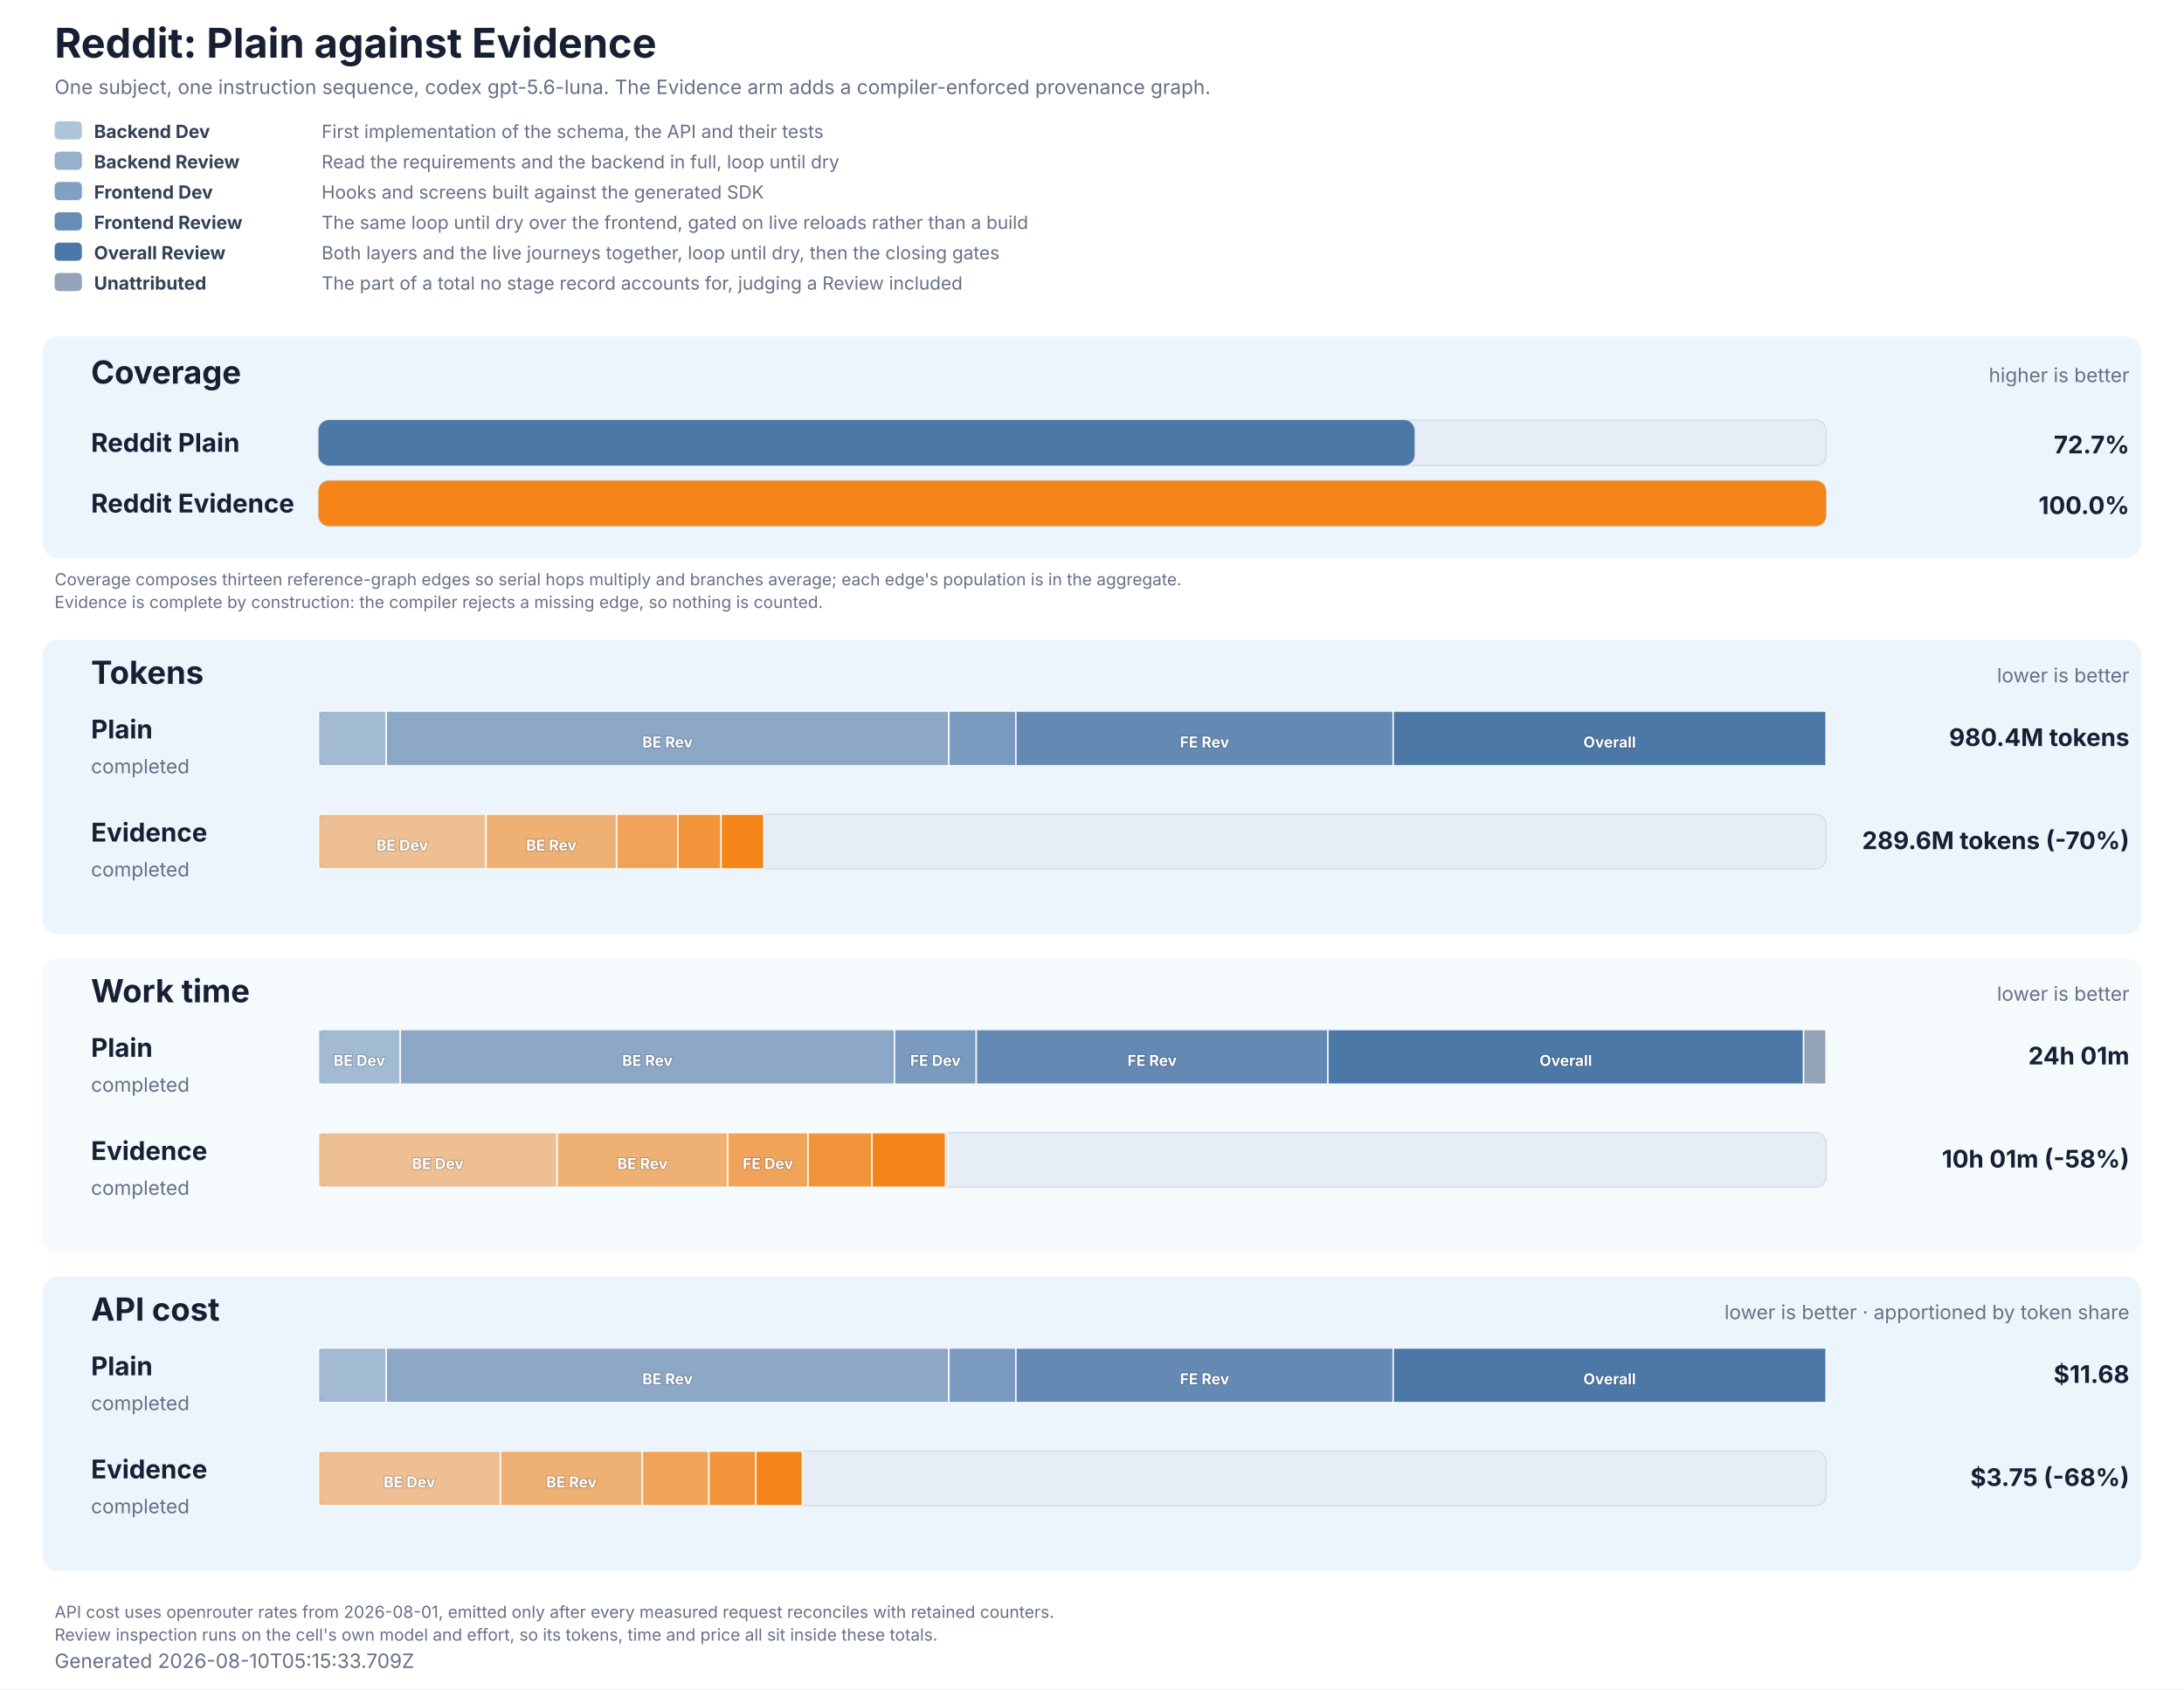
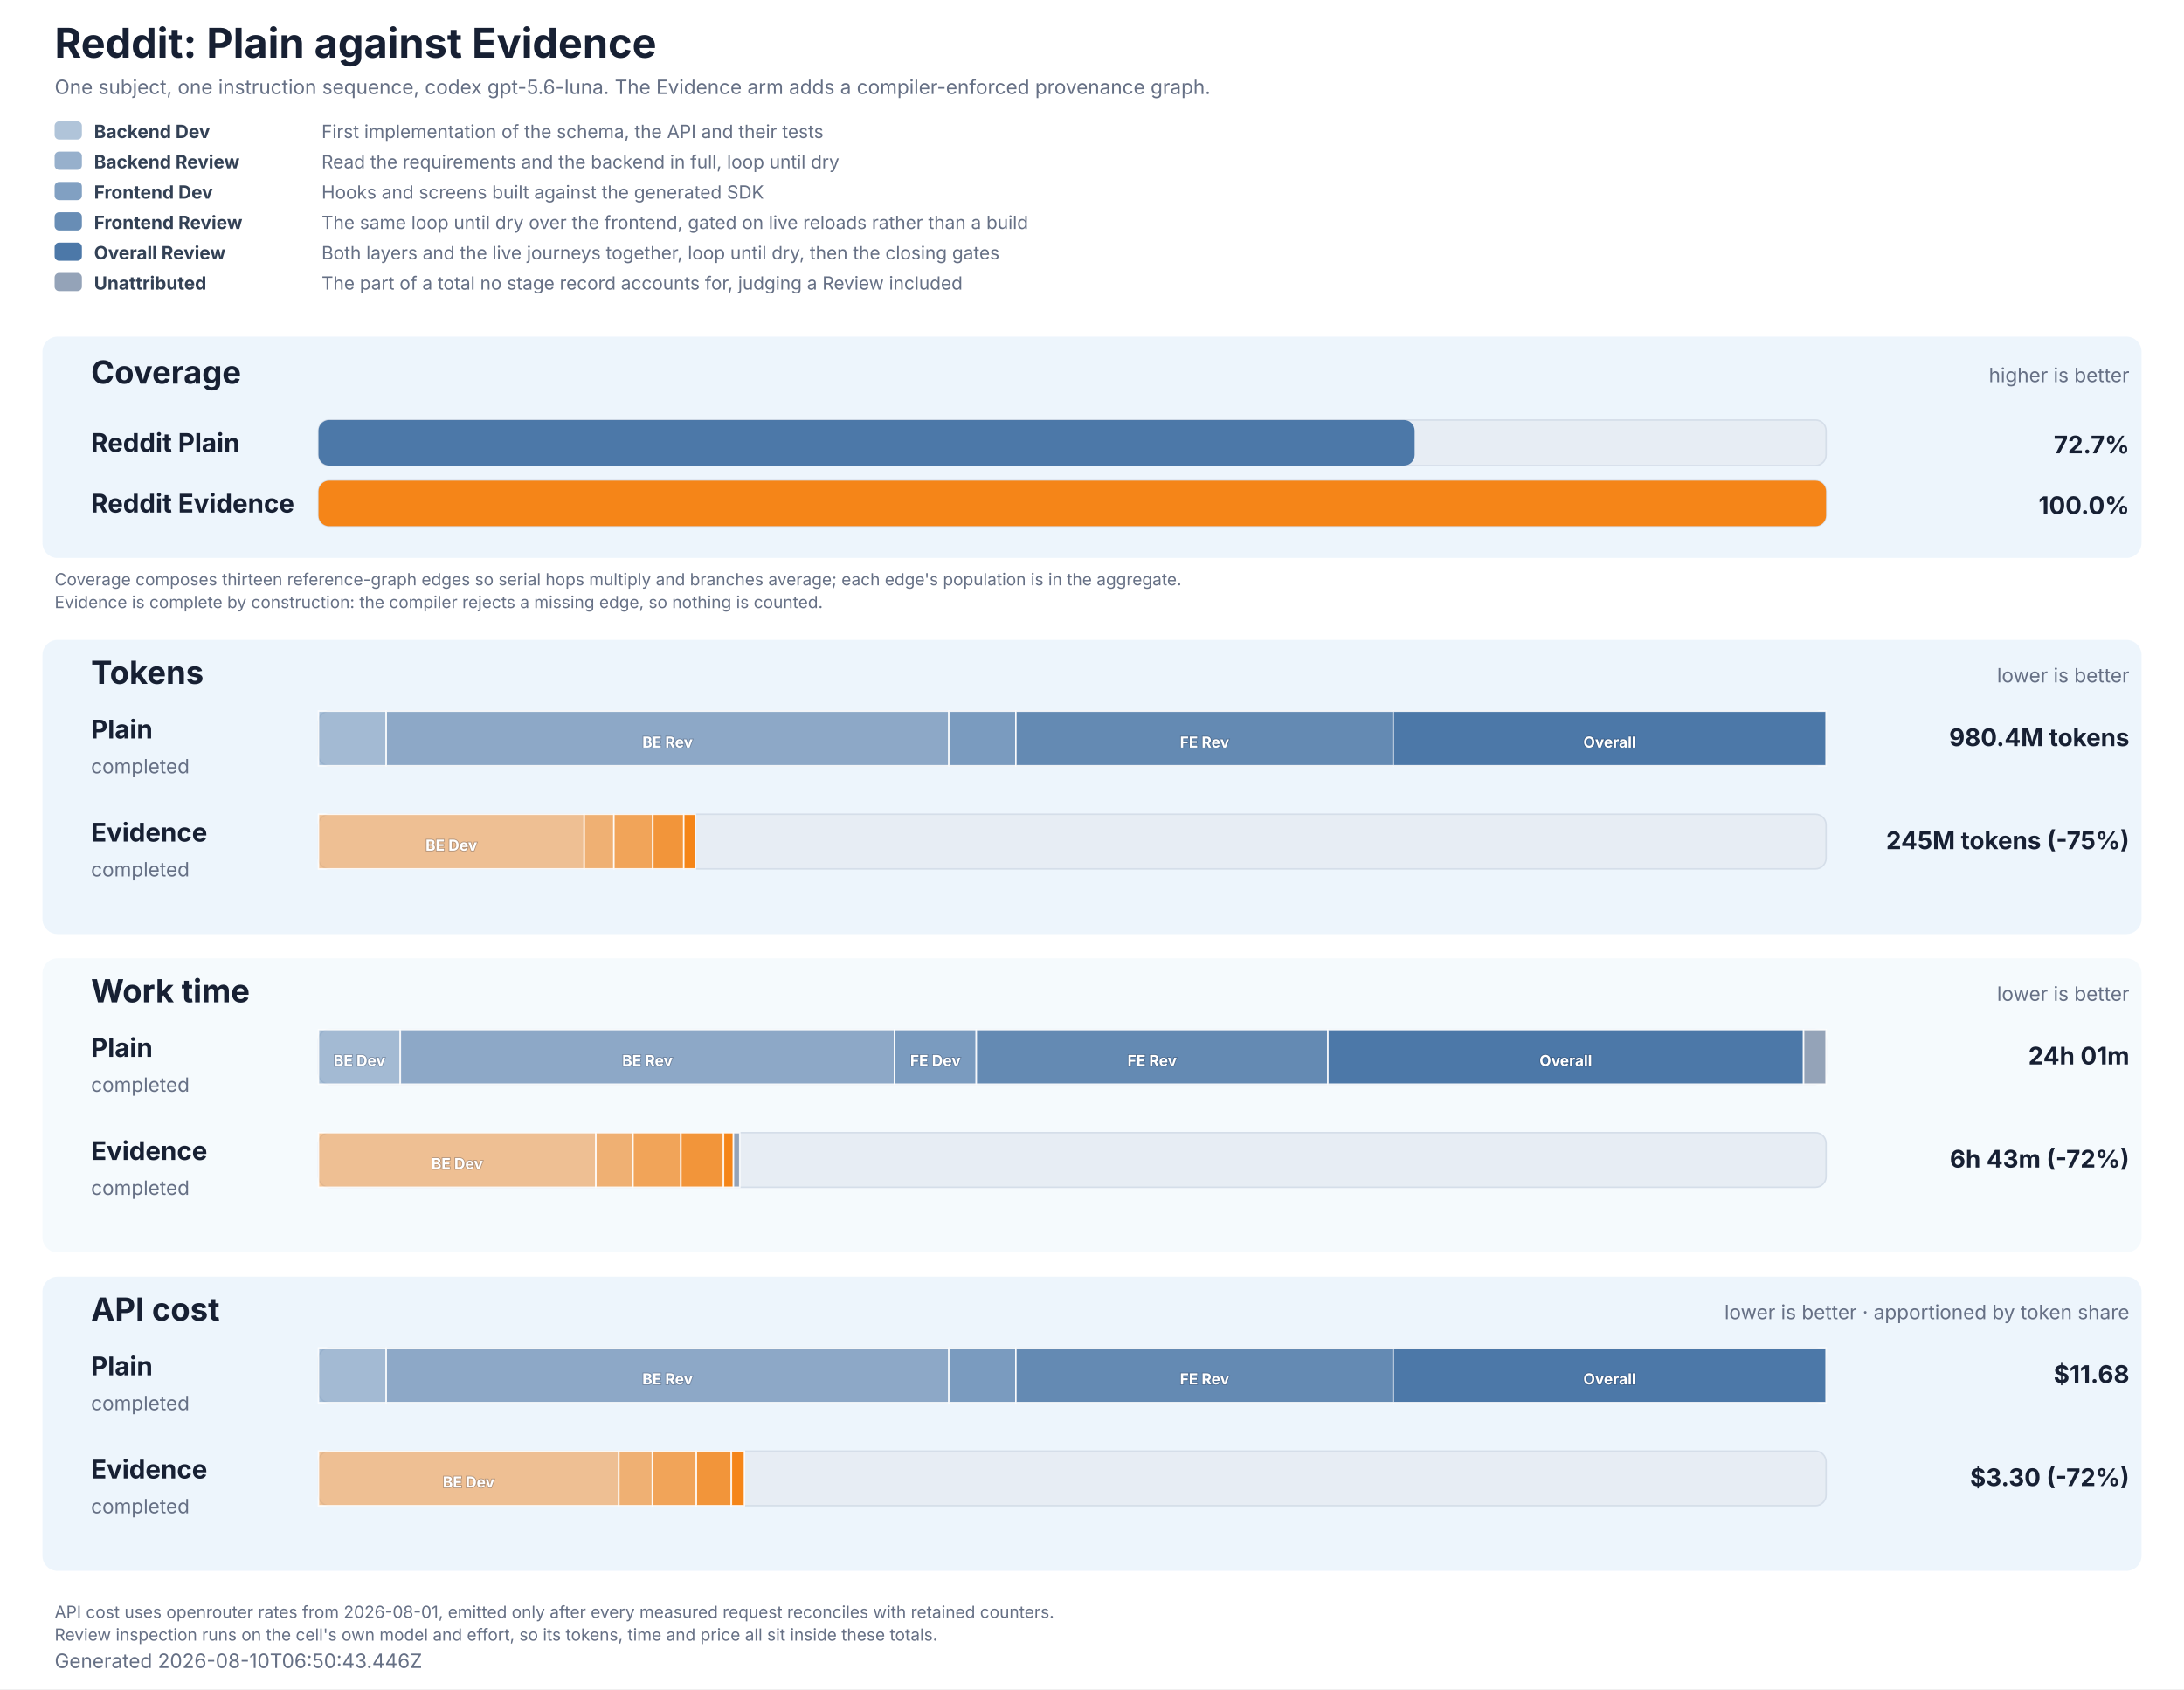
<svg xmlns="http://www.w3.org/2000/svg" role="img" aria-labelledby="title description" viewBox="0 0 1440 1114" width="1440" height="1114">
  <style>
  text { font-family: Inter, ui-sans-serif, system-ui, -apple-system, BlinkMacSystemFont, 'Segoe UI', 'DejaVu Sans', Arial, sans-serif; fill: #172033; }
  .title { font-size: 27px; font-weight: 700; }
  .subtitle, .generated, .group-meta, .row-status { font-size: 13px; fill: #667085; }
  .group { fill: #e8f2fb; }
  .group-title { font-size: 21px; font-weight: 700; }
  .row-label { font-size: 17px; font-weight: 700; }
  .value { font-size: 16px; font-weight: 700; }
  .cost-value { font-size: 13px; font-weight: 600; fill: #526b82; }
  .legend { font-size: 12px; fill: #667085; }
  .legend-label { font-size: 12px; font-weight: 700; fill: #334155; }
  .segment-label { font-size: 10px; font-weight: 700; fill: #ffffff; paint-order: stroke; stroke: #172033; stroke-opacity: 0.28; stroke-width: 1px; }
  .phase-segment { stroke: #ffffff; stroke-opacity: 0.86; stroke-width: 1px; }
  .track { fill: #e7edf4; stroke: #d5dee9; stroke-width: 1px; }
  .empty { font-size: 15px; fill: #667085; }
  .table-note { font-size: 11px; fill: #667085; }
</style>
  <rect width="1440" height="1114" fill="#ffffff" />
  <text x="36" y="38" class="title">Reddit: Plain against Evidence</text>
  <text x="36" y="62" class="subtitle">One subject, one instruction sequence, codex gpt-5.6-luna. The Evidence arm adds a compiler-enforced provenance graph.</text>
  <rect x="36" y="80" width="18" height="12" rx="3" fill="#4c78a8" fill-opacity="0.44" />
  <text x="62" y="91" class="legend-label">Backend Dev</text>
  <text x="212" y="91" class="legend">First implementation of the schema, the API and their tests</text>
  <rect x="36" y="100" width="18" height="12" rx="3" fill="#4c78a8" fill-opacity="0.58" />
  <text x="62" y="111" class="legend-label">Backend Review</text>
  <text x="212" y="111" class="legend">Read the requirements and the backend in full, loop until dry</text>
  <rect x="36" y="120" width="18" height="12" rx="3" fill="#4c78a8" fill-opacity="0.7" />
  <text x="62" y="131" class="legend-label">Frontend Dev</text>
  <text x="212" y="131" class="legend">Hooks and screens built against the generated SDK</text>
  <rect x="36" y="140" width="18" height="12" rx="3" fill="#4c78a8" fill-opacity="0.84" />
  <text x="62" y="151" class="legend-label">Frontend Review</text>
  <text x="212" y="151" class="legend">The same loop until dry over the frontend, gated on live reloads rather than a build</text>
  <rect x="36" y="160" width="18" height="12" rx="3" fill="#4c78a8" fill-opacity="1" />
  <text x="62" y="171" class="legend-label">Overall Review</text>
  <text x="212" y="171" class="legend">Both layers and the live journeys together, loop until dry, then the closing gates</text>
  <rect x="36" y="180" width="18" height="12" rx="3" fill="#94a3b8" fill-opacity="1" />
  <text x="62" y="191" class="legend-label">Unattributed</text>
  <text x="212" y="191" class="legend">The part of a total no stage record accounts for, judging a Review included</text>
  <rect x="28" y="222" width="1384" height="146" rx="10" class="group" fill-opacity="0.78" />
  <text x="60" y="253" class="group-title">Coverage</text>
  <text x="1404" y="252" text-anchor="end" class="group-meta">higher is better</text>
  <text x="60" y="298" class="row-label" fill="#4c78a8">Reddit Plain</text>
  <rect x="210" y="277" width="994" height="30" rx="7" class="track" />
  <rect x="210" y="277" width="722.73" height="30" rx="7" fill="#4c78a8" data-coverage="72.70939467902963" />
  <text x="1404" y="299" text-anchor="end" class="value" fill="#4c78a8">72.7%</text>
  <text x="60" y="338" class="row-label" fill="#f58518">Reddit Evidence</text>
  <rect x="210" y="317" width="994" height="30" rx="7" class="track" />
  <rect x="210" y="317" width="994.00" height="30" rx="7" fill="#f58518" data-coverage="100" />
  <text x="1404" y="339" text-anchor="end" class="value" fill="#f58518">100.0%</text>
  <text x="36" y="386" class="table-note">Coverage composes thirteen reference-graph edges so serial hops multiply and branches average; each edge's population is in the aggregate.</text>
  <text x="36" y="401" class="table-note">Evidence is complete by construction: the compiler rejects a missing edge, so nothing is counted.</text>
  <rect x="28" y="422" width="1384" height="194" rx="10" class="group" fill-opacity="0.78" />
  <text x="60" y="451" class="group-title">Tokens</text>
  <text x="1404" y="450" text-anchor="end" class="group-meta">lower is better</text>
  <text x="60" y="487" class="row-label" fill="#4c78a8">Plain</text>
  <text x="60" y="510" class="row-status">completed</text>
  <rect x="210" y="469" width="994" height="36" rx="7" class="track" />
  <rect x="210.00" y="469" width="44.67" height="36" fill="#4c78a8" fill-opacity="0.44" class="phase-segment" data-phase="backend-development" />
  <rect x="254.67" y="469" width="370.96" height="36" fill="#4c78a8" fill-opacity="0.58" class="phase-segment" data-phase="backend-review" />
  <text x="440.15" y="493" text-anchor="middle" class="segment-label">BE Rev</text>
  <rect x="625.63" y="469" width="44.20" height="36" fill="#4c78a8" fill-opacity="0.7" class="phase-segment" data-phase="frontend-development" />
  <rect x="669.83" y="469" width="248.78" height="36" fill="#4c78a8" fill-opacity="0.84" class="phase-segment" data-phase="frontend-review" />
  <text x="794.22" y="493" text-anchor="middle" class="segment-label">FE Rev</text>
  <rect x="918.60" y="469" width="285.40" height="36" fill="#4c78a8" fill-opacity="1" class="phase-segment" data-phase="overall-review" />
  <text x="1061.30" y="493" text-anchor="middle" class="segment-label">Overall</text>
  <text x="1404" y="492" text-anchor="end" class="value">980.4M tokens</text>
  <text x="60" y="555" class="row-label" fill="#f58518">Evidence</text>
  <text x="60" y="578" class="row-status">completed</text>
  <rect x="210" y="537" width="994" height="36" rx="7" class="track" />
-   <rect x="210.00" y="537" width="110.45" height="36" fill="#f58518" fill-opacity="0.44" class="phase-segment" data-phase="backend-development" />
-   <text x="265.23" y="561" text-anchor="middle" class="segment-label">BE Dev</text>
-   <rect x="320.45" y="537" width="86.09" height="36" fill="#f58518" fill-opacity="0.58" class="phase-segment" data-phase="backend-review" />
-   <text x="363.50" y="561" text-anchor="middle" class="segment-label">BE Rev</text>
-   <rect x="406.54" y="537" width="40.40" height="36" fill="#f58518" fill-opacity="0.7" class="phase-segment" data-phase="frontend-development" />
-   <rect x="446.94" y="537" width="28.50" height="36" fill="#f58518" fill-opacity="0.84" class="phase-segment" data-phase="frontend-review" />
-   <rect x="475.43" y="537" width="28.23" height="36" fill="#f58518" fill-opacity="1" class="phase-segment" data-phase="overall-review" />
-   <text x="1404" y="560" text-anchor="end" class="value">289.6M tokens (-70%)</text>
+   <rect x="210.00" y="537" width="175.18" height="36" fill="#f58518" fill-opacity="0.44" class="phase-segment" data-phase="backend-development" />
+   <text x="297.59" y="561" text-anchor="middle" class="segment-label">BE Dev</text>
+   <rect x="385.18" y="537" width="19.58" height="36" fill="#f58518" fill-opacity="0.58" class="phase-segment" data-phase="backend-review" />
+   <rect x="404.76" y="537" width="25.66" height="36" fill="#f58518" fill-opacity="0.7" class="phase-segment" data-phase="frontend-development" />
+   <rect x="430.42" y="537" width="20.43" height="36" fill="#f58518" fill-opacity="0.84" class="phase-segment" data-phase="frontend-review" />
+   <rect x="450.84" y="537" width="7.58" height="36" fill="#f58518" fill-opacity="1" class="phase-segment" data-phase="overall-review" />
+   <text x="1404" y="560" text-anchor="end" class="value">245M tokens (-75%)</text>
  <rect x="28" y="632" width="1384" height="194" rx="10" class="group" fill-opacity="0.42" />
  <text x="60" y="661" class="group-title">Work time</text>
  <text x="1404" y="660" text-anchor="end" class="group-meta">lower is better</text>
  <text x="60" y="697" class="row-label" fill="#4c78a8">Plain</text>
  <text x="60" y="720" class="row-status">completed</text>
  <rect x="210" y="679" width="994" height="36" rx="7" class="track" />
  <rect x="210.00" y="679" width="53.94" height="36" fill="#4c78a8" fill-opacity="0.44" class="phase-segment" data-phase="backend-development" />
  <text x="236.97" y="703" text-anchor="middle" class="segment-label">BE Dev</text>
  <rect x="263.94" y="679" width="325.86" height="36" fill="#4c78a8" fill-opacity="0.58" class="phase-segment" data-phase="backend-review" />
  <text x="426.87" y="703" text-anchor="middle" class="segment-label">BE Rev</text>
  <rect x="589.80" y="679" width="53.91" height="36" fill="#4c78a8" fill-opacity="0.7" class="phase-segment" data-phase="frontend-development" />
  <text x="616.76" y="703" text-anchor="middle" class="segment-label">FE Dev</text>
  <rect x="643.71" y="679" width="231.84" height="36" fill="#4c78a8" fill-opacity="0.84" class="phase-segment" data-phase="frontend-review" />
  <text x="759.64" y="703" text-anchor="middle" class="segment-label">FE Rev</text>
  <rect x="875.56" y="679" width="313.64" height="36" fill="#4c78a8" fill-opacity="1" class="phase-segment" data-phase="overall-review" />
  <text x="1032.38" y="703" text-anchor="middle" class="segment-label">Overall</text>
  <rect x="1189.20" y="679" width="14.80" height="36" fill="#94a3b8" class="phase-segment" data-phase="unattributed" />
  <text x="1404" y="702" text-anchor="end" class="value">24h 01m</text>
  <text x="60" y="765" class="row-label" fill="#f58518">Evidence</text>
  <text x="60" y="788" class="row-status">completed</text>
  <rect x="210" y="747" width="994" height="36" rx="7" class="track" />
-   <rect x="210.00" y="747" width="157.35" height="36" fill="#f58518" fill-opacity="0.44" class="phase-segment" data-phase="backend-development" />
-   <text x="288.67" y="771" text-anchor="middle" class="segment-label">BE Dev</text>
-   <rect x="367.35" y="747" width="112.48" height="36" fill="#f58518" fill-opacity="0.58" class="phase-segment" data-phase="backend-review" />
-   <text x="423.59" y="771" text-anchor="middle" class="segment-label">BE Rev</text>
-   <rect x="479.83" y="747" width="52.98" height="36" fill="#f58518" fill-opacity="0.7" class="phase-segment" data-phase="frontend-development" />
-   <text x="506.32" y="771" text-anchor="middle" class="segment-label">FE Dev</text>
-   <rect x="532.81" y="747" width="42.14" height="36" fill="#f58518" fill-opacity="0.84" class="phase-segment" data-phase="frontend-review" />
-   <rect x="574.95" y="747" width="48.60" height="36" fill="#f58518" fill-opacity="1" class="phase-segment" data-phase="overall-review" />
-   <rect x="623.56" y="747" width="1.23" height="36" fill="#94a3b8" class="phase-segment" data-phase="unattributed" />
-   <text x="1404" y="770" text-anchor="end" class="value">10h 01m (-58%)</text>
+   <rect x="210.00" y="747" width="182.91" height="36" fill="#f58518" fill-opacity="0.44" class="phase-segment" data-phase="backend-development" />
+   <text x="301.45" y="771" text-anchor="middle" class="segment-label">BE Dev</text>
+   <rect x="392.91" y="747" width="24.44" height="36" fill="#f58518" fill-opacity="0.58" class="phase-segment" data-phase="backend-review" />
+   <rect x="417.35" y="747" width="31.57" height="36" fill="#f58518" fill-opacity="0.7" class="phase-segment" data-phase="frontend-development" />
+   <rect x="448.93" y="747" width="28.11" height="36" fill="#f58518" fill-opacity="0.84" class="phase-segment" data-phase="frontend-review" />
+   <rect x="477.04" y="747" width="6.57" height="36" fill="#f58518" fill-opacity="1" class="phase-segment" data-phase="overall-review" />
+   <rect x="483.60" y="747" width="4.14" height="36" fill="#94a3b8" class="phase-segment" data-phase="unattributed" />
+   <text x="1404" y="770" text-anchor="end" class="value">6h 43m (-72%)</text>
  <rect x="28" y="842" width="1384" height="194" rx="10" class="group" fill-opacity="0.78" />
  <text x="60" y="871" class="group-title">API cost</text>
  <text x="1404" y="870" text-anchor="end" class="group-meta">lower is better · apportioned by token share</text>
  <text x="60" y="907" class="row-label" fill="#4c78a8">Plain</text>
  <text x="60" y="930" class="row-status">completed</text>
  <rect x="210" y="889" width="994" height="36" rx="7" class="track" />
  <rect x="210.00" y="889" width="44.67" height="36" fill="#4c78a8" fill-opacity="0.44" class="phase-segment" data-phase="backend-development" />
  <rect x="254.67" y="889" width="370.96" height="36" fill="#4c78a8" fill-opacity="0.58" class="phase-segment" data-phase="backend-review" />
  <text x="440.15" y="913" text-anchor="middle" class="segment-label">BE Rev</text>
  <rect x="625.63" y="889" width="44.20" height="36" fill="#4c78a8" fill-opacity="0.7" class="phase-segment" data-phase="frontend-development" />
  <rect x="669.83" y="889" width="248.78" height="36" fill="#4c78a8" fill-opacity="0.84" class="phase-segment" data-phase="frontend-review" />
  <text x="794.22" y="913" text-anchor="middle" class="segment-label">FE Rev</text>
  <rect x="918.60" y="889" width="285.40" height="36" fill="#4c78a8" fill-opacity="1" class="phase-segment" data-phase="overall-review" />
  <text x="1061.30" y="913" text-anchor="middle" class="segment-label">Overall</text>
  <text x="1404" y="912" text-anchor="end" class="value">$11.68</text>
  <text x="60" y="975" class="row-label" fill="#f58518">Evidence</text>
  <text x="60" y="998" class="row-status">completed</text>
  <rect x="210" y="957" width="994" height="36" rx="7" class="track" />
-   <rect x="210.00" y="957" width="120.01" height="36" fill="#f58518" fill-opacity="0.44" class="phase-segment" data-phase="backend-development" />
-   <text x="270.00" y="981" text-anchor="middle" class="segment-label">BE Dev</text>
-   <rect x="330.01" y="957" width="93.53" height="36" fill="#f58518" fill-opacity="0.58" class="phase-segment" data-phase="backend-review" />
-   <text x="376.77" y="981" text-anchor="middle" class="segment-label">BE Rev</text>
-   <rect x="423.54" y="957" width="43.89" height="36" fill="#f58518" fill-opacity="0.7" class="phase-segment" data-phase="frontend-development" />
-   <rect x="467.43" y="957" width="30.96" height="36" fill="#f58518" fill-opacity="0.84" class="phase-segment" data-phase="frontend-review" />
-   <rect x="498.39" y="957" width="30.67" height="36" fill="#f58518" fill-opacity="1" class="phase-segment" data-phase="overall-review" />
-   <text x="1404" y="980" text-anchor="end" class="value">$3.75 (-68%)</text>
+   <rect x="210.00" y="957" width="198.00" height="36" fill="#f58518" fill-opacity="0.44" class="phase-segment" data-phase="backend-development" />
+   <text x="309.00" y="981" text-anchor="middle" class="segment-label">BE Dev</text>
+   <rect x="408.00" y="957" width="22.14" height="36" fill="#f58518" fill-opacity="0.58" class="phase-segment" data-phase="backend-review" />
+   <rect x="430.14" y="957" width="29.00" height="36" fill="#f58518" fill-opacity="0.7" class="phase-segment" data-phase="frontend-development" />
+   <rect x="459.14" y="957" width="23.09" height="36" fill="#f58518" fill-opacity="0.84" class="phase-segment" data-phase="frontend-review" />
+   <rect x="482.23" y="957" width="8.57" height="36" fill="#f58518" fill-opacity="1" class="phase-segment" data-phase="overall-review" />
+   <text x="1404" y="980" text-anchor="end" class="value">$3.30 (-72%)</text>
  <text x="36" y="1067" class="table-note">API cost uses openrouter rates from 2026-08-01, emitted only after every measured request reconciles with retained counters.</text>
  <text x="36" y="1082" class="table-note">Review inspection runs on the cell's own model and effort, so its tokens, time and price all sit inside these totals.</text>
-   <text x="36" y="1100" class="generated">Generated 2026-08-10T05:15:33.709Z</text>
+   <text x="36" y="1100" class="generated">Generated 2026-08-10T06:50:43.446Z</text>
</svg>
